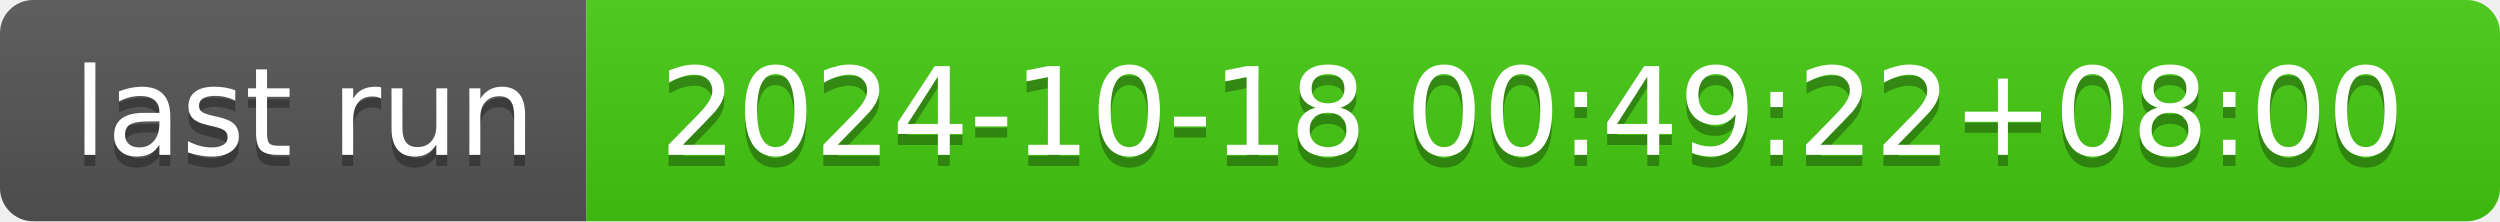
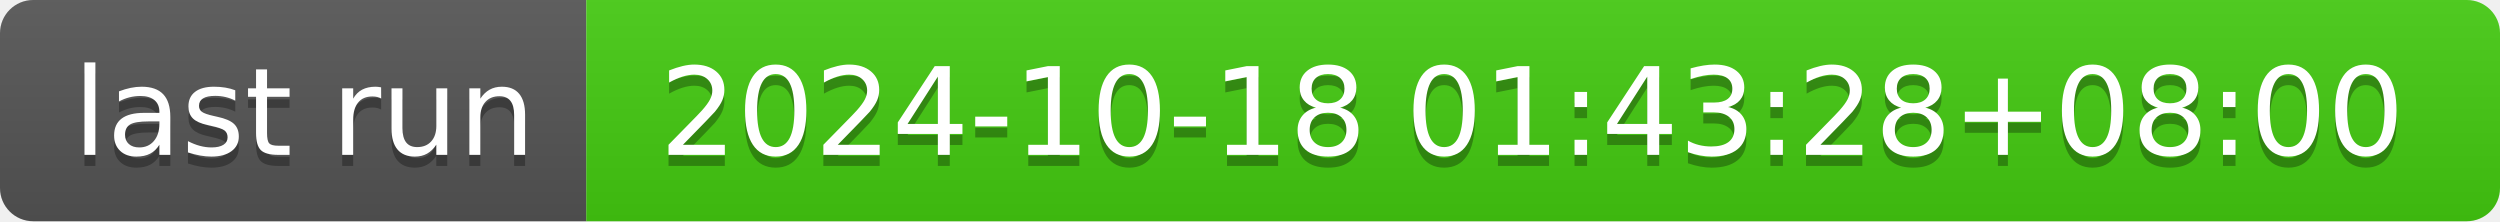
- <svg xmlns="http://www.w3.org/2000/svg" width="226" height="20" role="img" aria-label="last run: 2024-10-18 00:49:22+08:00">
+ <svg xmlns="http://www.w3.org/2000/svg" width="226" height="20" role="img" aria-label="last run: 2024-10-18 01:43:28+08:00">
  <linearGradient id="s" x2="0" y2="100%">
    <stop offset="0" stop-color="#bbb" stop-opacity=".1" />
    <stop offset="1" stop-opacity=".1" />
  </linearGradient>
  <clipPath id="r">
    <rect width="226" height="20" rx="3" fill="#fff" />
  </clipPath>
  <g clip-path="url(#r)">
    <rect width="53" height="20" fill="#555" />
    <rect x="53" width="173" height="20" fill="#4c1" />
    <rect width="226" height="20" fill="url(#s)" />
  </g>
  <g fill="#fff" text-anchor="middle" font-family="Verdana,Geneva,DejaVu Sans,sans-serif" text-rendering="geometricPrecision" font-size="110">
    <text aria-hidden="true" x="275" y="150" fill="#010101" fill-opacity=".3" transform="scale(.1)" textLength="430">last run</text>
    <text x="275" y="140" transform="scale(.1)" fill="#fff" textLength="430">last run</text>
-     <text aria-hidden="true" x="1385" y="150" fill="#010101" fill-opacity=".3" transform="scale(.1)" textLength="1630">2024-10-18 00:49:22+08:00</text>
-     <text x="1385" y="140" transform="scale(.1)" fill="#fff" textLength="1630">2024-10-18 00:49:22+08:00</text>
+     <text aria-hidden="true" x="1385" y="150" fill="#010101" fill-opacity=".3" transform="scale(.1)" textLength="1630">2024-10-18 01:43:28+08:00</text>
+     <text x="1385" y="140" transform="scale(.1)" fill="#fff" textLength="1630">2024-10-18 01:43:28+08:00</text>
  </g>
</svg>
